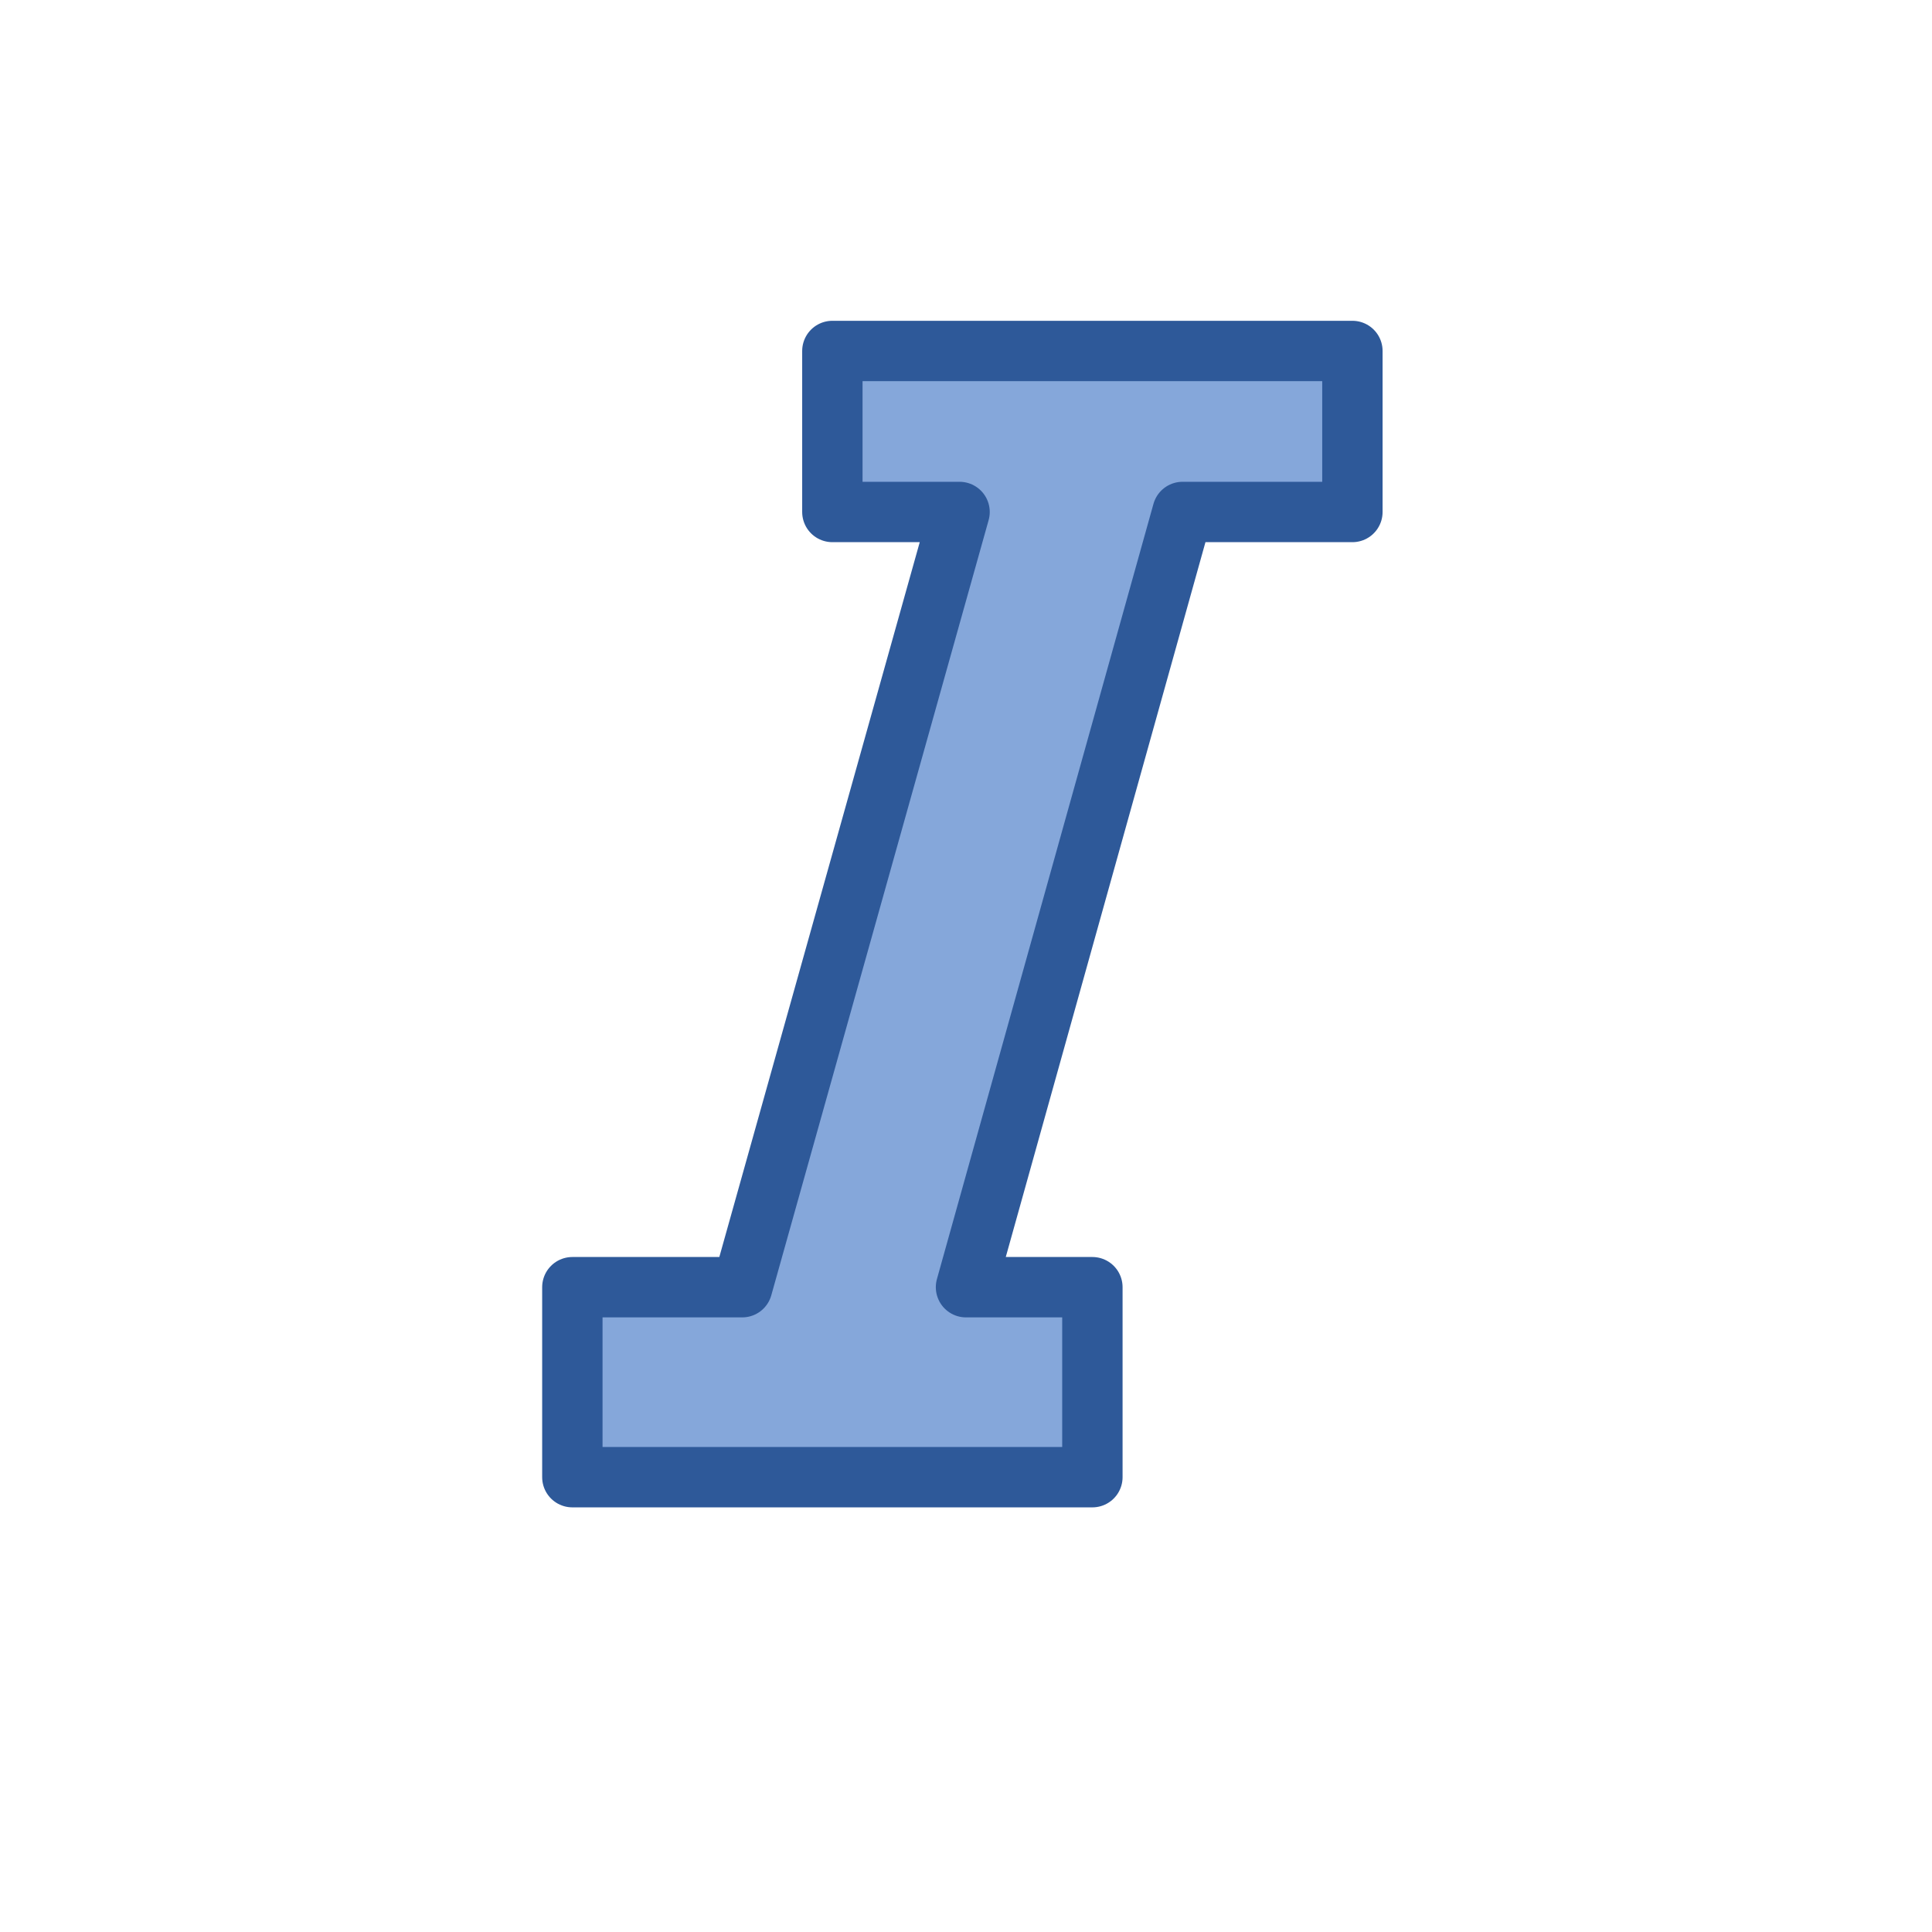
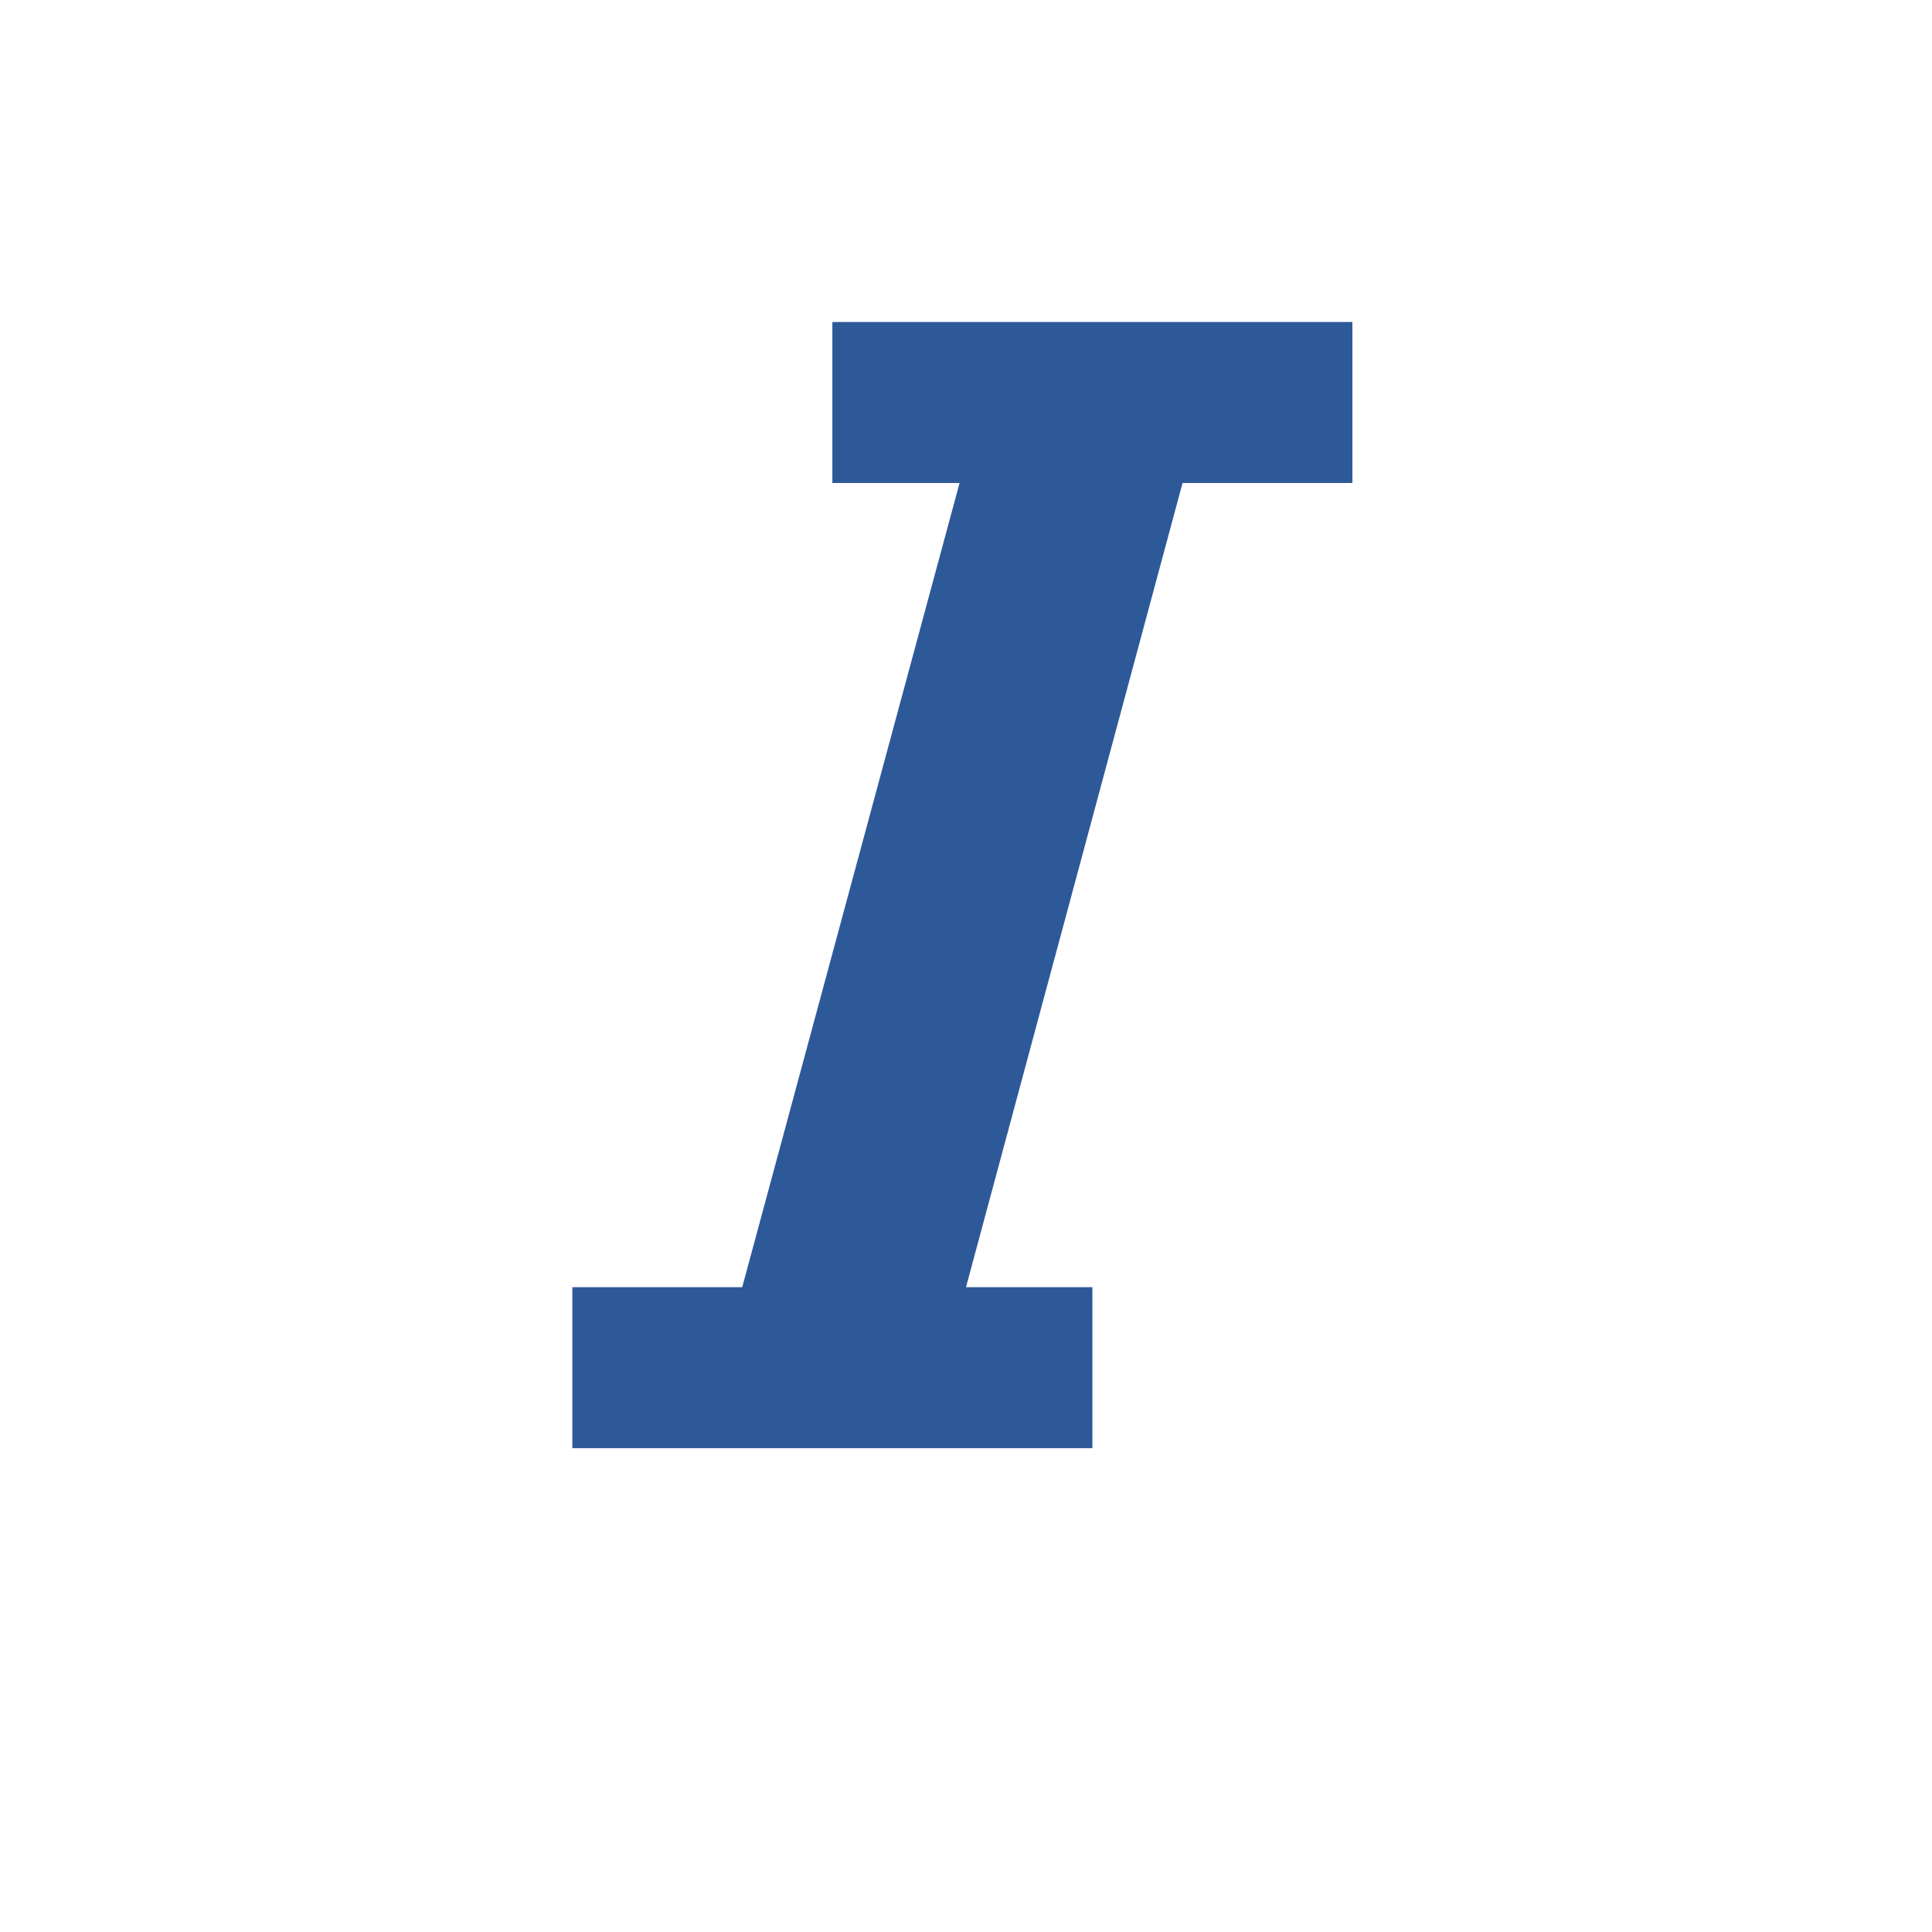
<svg xmlns="http://www.w3.org/2000/svg" height="24" viewBox="0 0 24 24" width="24">
-   <path d="m16.8 6.36h-2.11l-2.69 9.63h1.57v2.36h-6.46v-2.36h2.11l2.7-9.63h-1.58v-2h6.46z" fill="#85a7da" stroke="#2e5999" stroke-linejoin="round" stroke-width=".75" />
+   <path d="m16.8 6h-2.11l-2.69 9.99h1.57v2h-6.46v-2h2.11l2.7-9.99h-1.58v-2h6.46z" fill="#2e5999" />
</svg>
